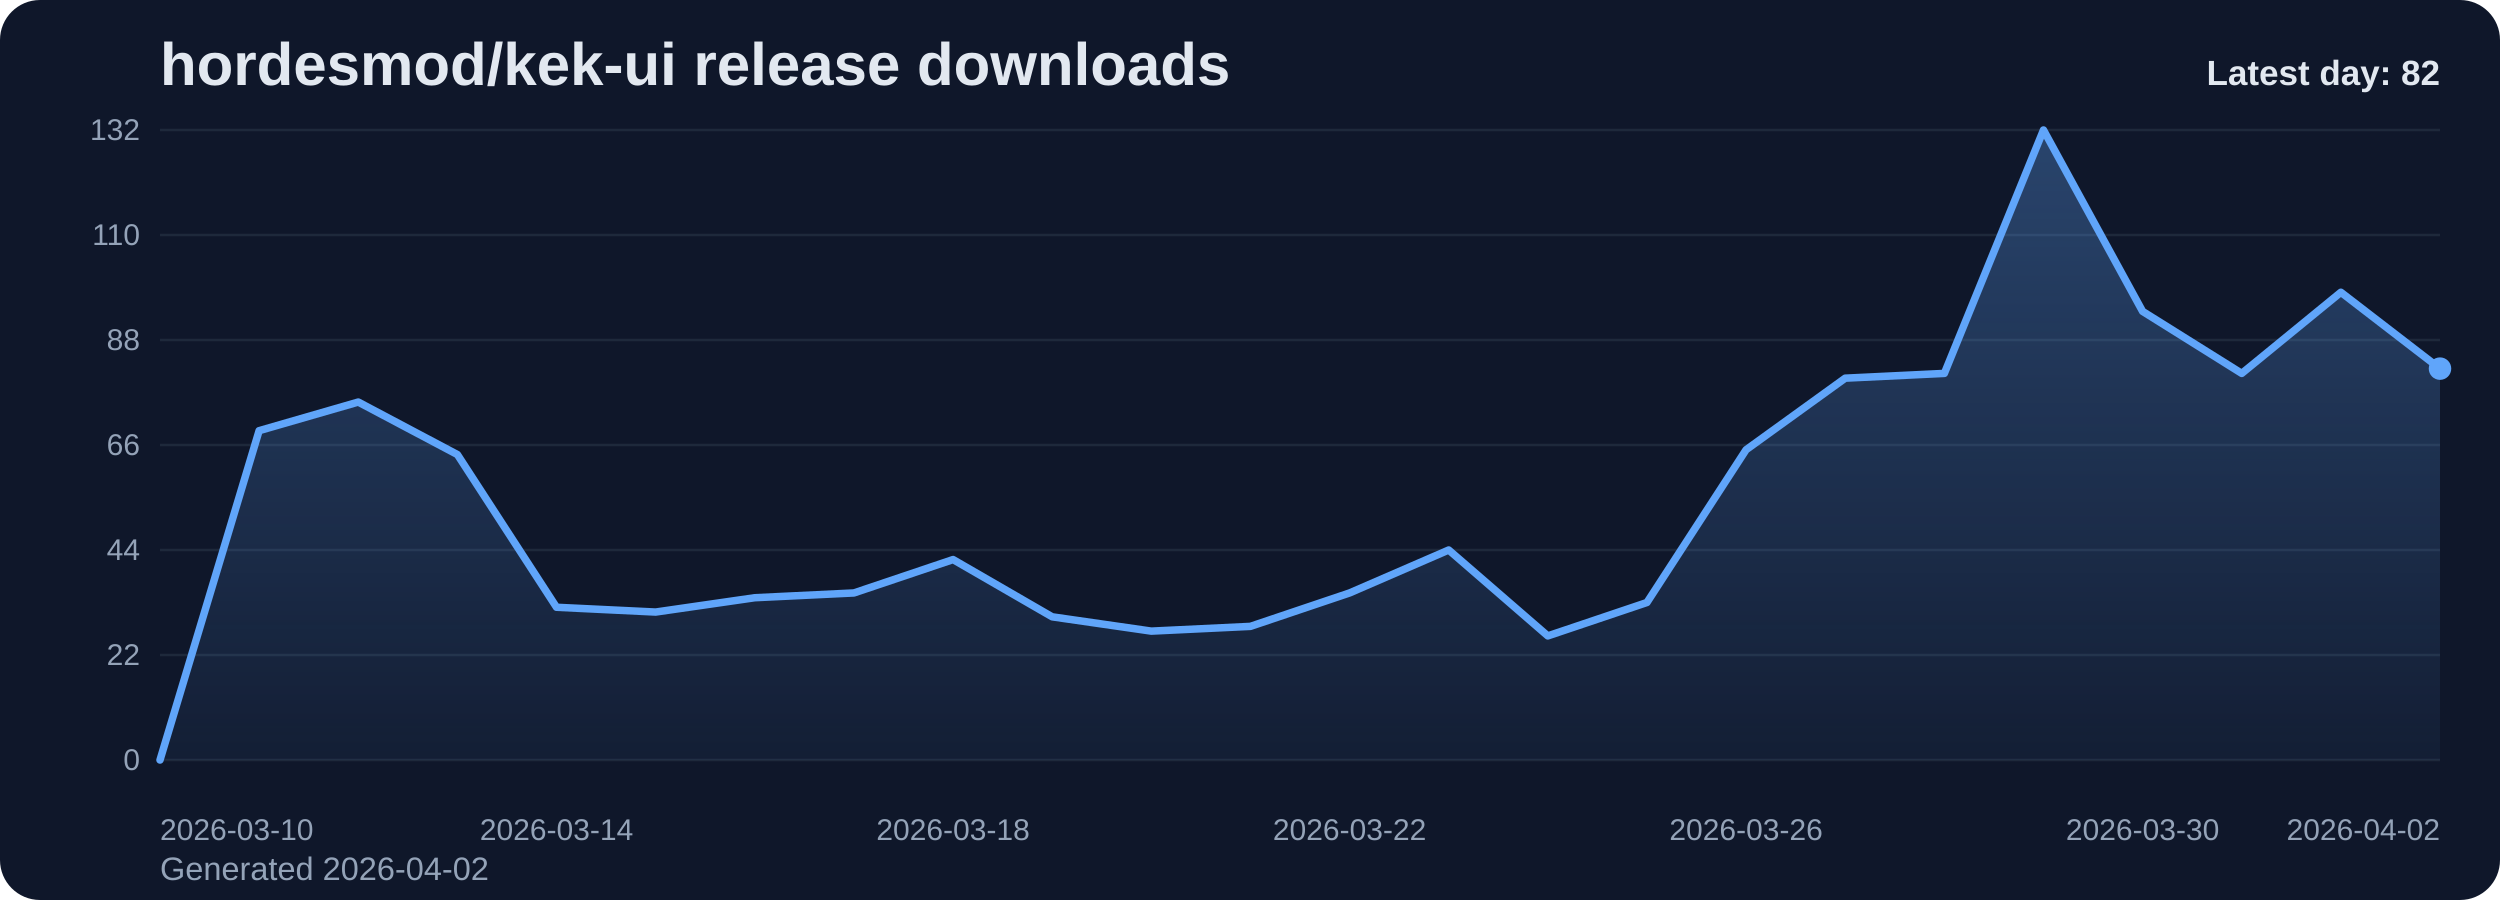
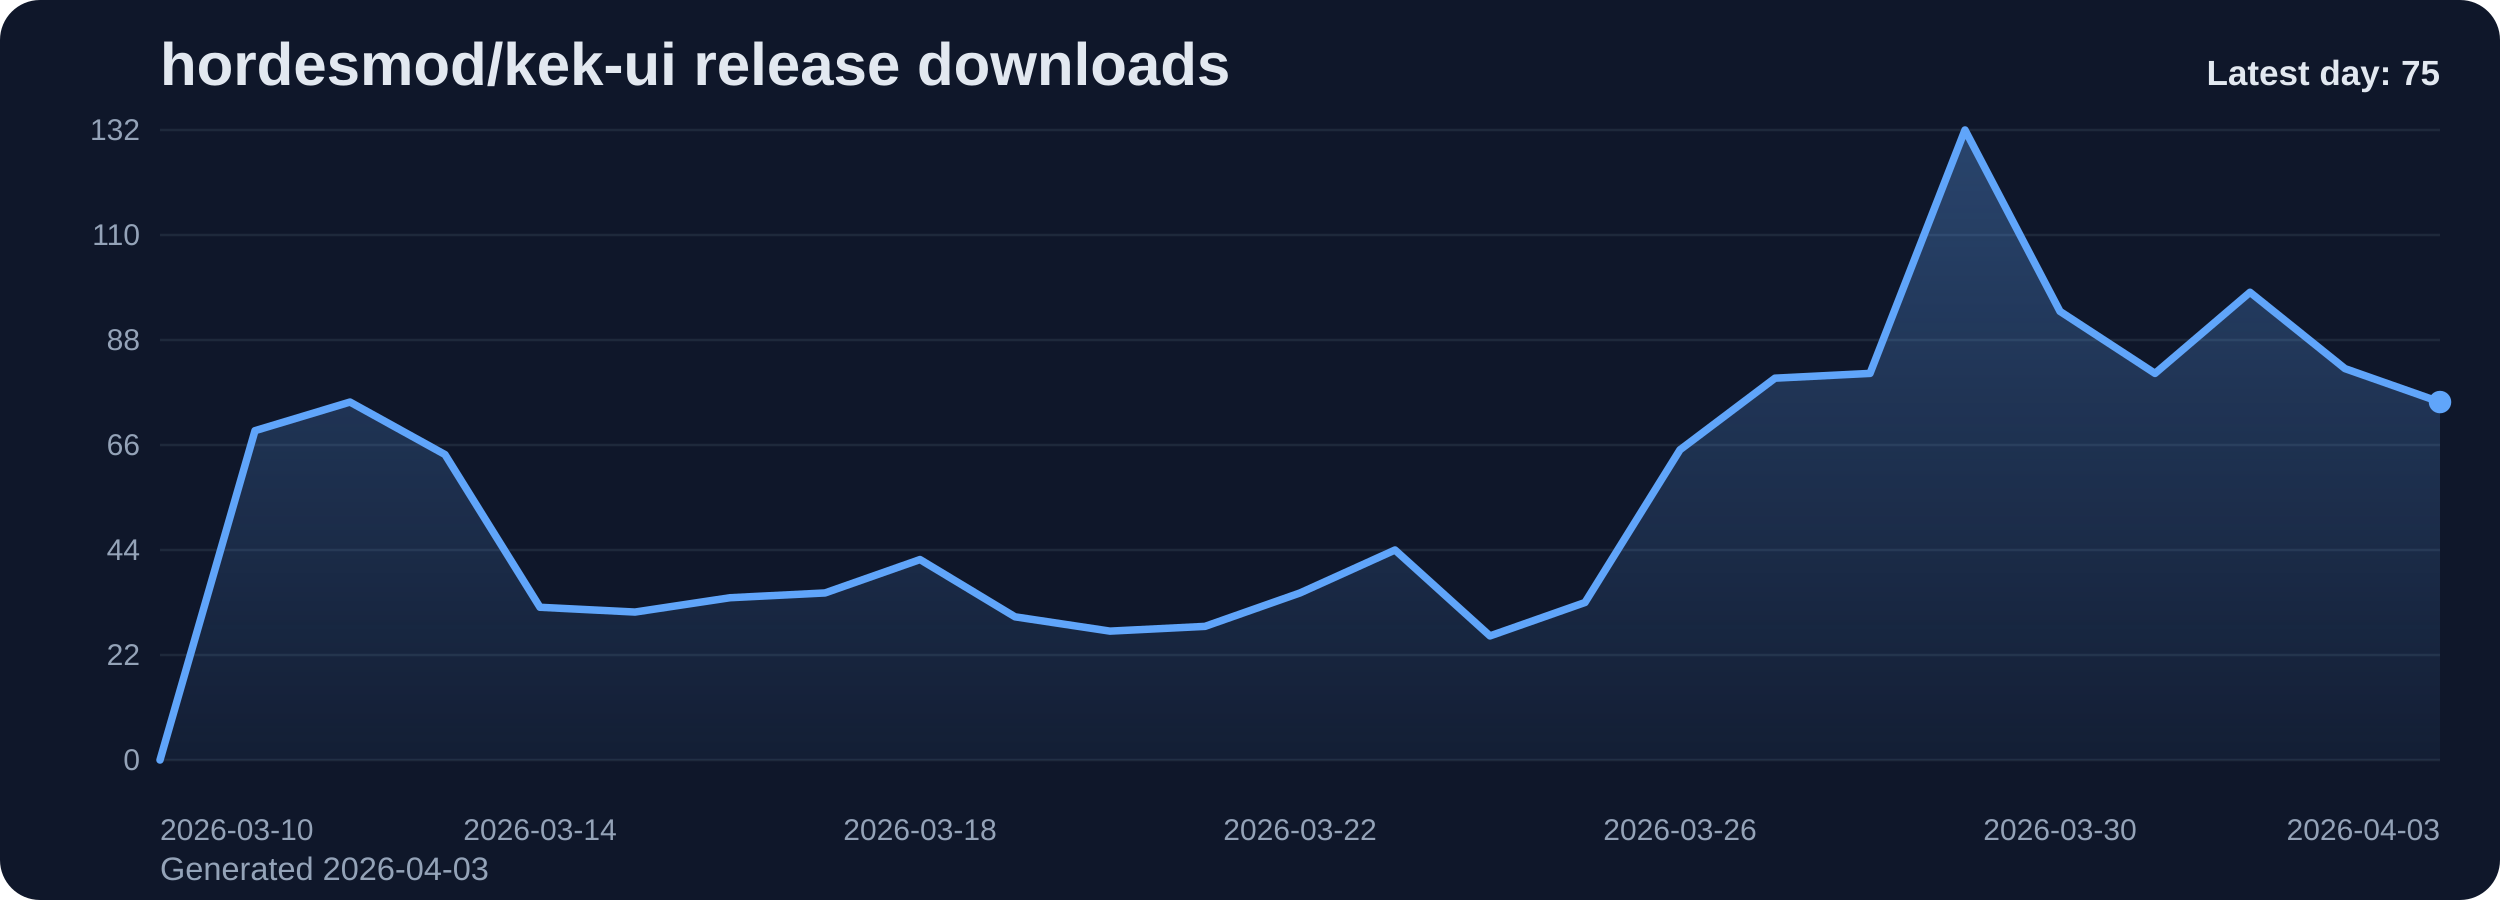
<svg xmlns="http://www.w3.org/2000/svg" viewBox="0 0 1000 360" role="img" aria-label="hordesmod/kek-ui release downloads chart">
  <defs>
    <linearGradient id="fill-daily-slate" x1="0" y1="0" x2="0" y2="1">
      <stop offset="0%" stop-color="#60a5fa" stop-opacity="0.32" />
      <stop offset="100%" stop-color="#60a5fa" stop-opacity="0.05" />
    </linearGradient>
    <style>
      .bg { fill: #0f172a; }
      .title { font: 700 24px Arial, sans-serif; fill: #e2e8f0; }
      .sub { font: 400 13px Arial, sans-serif; fill: #94a3b8; }
      .grid { stroke: #1e293b; stroke-width: 1; }
      .axis { font: 400 12px Arial, sans-serif; fill: #94a3b8; }
      .line { fill: none; stroke: #60a5fa; stroke-width: 3; stroke-linecap: round; stroke-linejoin: round; }
      .dot { fill: #60a5fa; }
      .value { font: 600 11px Arial, sans-serif; fill: #cbd5e1; }
      .latest { font: 700 14px Arial, sans-serif; fill: #e2e8f0; }
    </style>
  </defs>
  <rect class="bg" x="0" y="0" width="1000" height="360" rx="16" />
  <text class="title" x="64" y="34">hordesmod/kek-ui release downloads</text>
-   <text class="sub" x="64" y="352">Generated 2026-04-02</text>
+   <text class="sub" x="64" y="352">Generated 2026-04-03</text>
  <line x1="64" y1="52.00" x2="976" y2="52.00" class="grid" />
  <text x="56" y="56.00" text-anchor="end" class="axis">132</text>
  <line x1="64" y1="94.00" x2="976" y2="94.00" class="grid" />
  <text x="56" y="98.00" text-anchor="end" class="axis">110</text>
  <line x1="64" y1="136.00" x2="976" y2="136.00" class="grid" />
  <text x="56" y="140.00" text-anchor="end" class="axis">88</text>
  <line x1="64" y1="178.00" x2="976" y2="178.00" class="grid" />
  <text x="56" y="182.00" text-anchor="end" class="axis">66</text>
  <line x1="64" y1="220.00" x2="976" y2="220.00" class="grid" />
  <text x="56" y="224.00" text-anchor="end" class="axis">44</text>
  <line x1="64" y1="262.00" x2="976" y2="262.00" class="grid" />
  <text x="56" y="266.00" text-anchor="end" class="axis">22</text>
  <line x1="64" y1="304.00" x2="976" y2="304.00" class="grid" />
  <text x="56" y="308.00" text-anchor="end" class="axis">0</text>
-   <path d="M 64.00 304 L 64.00 304.00 L 103.65 172.27 L 143.30 160.82 L 182.96 181.82 L 222.61 242.91 L 262.26 244.82 L 301.91 239.09 L 341.57 237.18 L 381.22 223.82 L 420.87 246.73 L 460.52 252.45 L 500.17 250.55 L 539.83 237.18 L 579.48 220.00 L 619.13 254.36 L 658.78 241.00 L 698.43 179.91 L 738.09 151.27 L 777.74 149.36 L 817.39 52.00 L 857.04 124.55 L 896.70 149.36 L 936.35 116.91 L 976.00 147.45 L 976.00 304 Z" fill="url(#fill-daily-slate)" />
-   <polyline class="line" points="64.00,304.00 103.65,172.27 143.30,160.82 182.96,181.82 222.61,242.91 262.26,244.82 301.91,239.09 341.57,237.18 381.22,223.82 420.87,246.73 460.52,252.45 500.17,250.55 539.83,237.18 579.48,220.00 619.13,254.36 658.78,241.00 698.43,179.91 738.09,151.27 777.74,149.36 817.39,52.00 857.04,124.55 896.70,149.36 936.35,116.91 976.00,147.45" />
-   <circle class="dot" cx="976.00" cy="147.45" r="4.5" />
+   <path d="M 64.00 304 L 64.00 304.00 L 102.00 172.27 L 140.00 160.82 L 178.00 181.82 L 216.00 242.91 L 254.00 244.82 L 292.00 239.09 L 330.00 237.18 L 368.00 223.82 L 406.00 246.73 L 444.00 252.45 L 482.00 250.55 L 520.00 237.18 L 558.00 220.00 L 596.00 254.36 L 634.00 241.00 L 672.00 179.91 L 710.00 151.27 L 748.00 149.36 L 786.00 52.00 L 824.00 124.55 L 862.00 149.36 L 900.00 116.91 L 938.00 147.45 L 976.00 160.82 L 976.00 304 Z" fill="url(#fill-daily-slate)" />
+   <polyline class="line" points="64.00,304.00 102.00,172.27 140.00,160.82 178.00,181.82 216.00,242.91 254.00,244.82 292.00,239.09 330.00,237.18 368.00,223.82 406.00,246.73 444.00,252.45 482.00,250.55 520.00,237.18 558.00,220.00 596.00,254.36 634.00,241.00 672.00,179.91 710.00,151.27 748.00,149.36 786.00,52.00 824.00,124.55 862.00,149.36 900.00,116.91 938.00,147.45 976.00,160.82" />
+   <circle class="dot" cx="976.00" cy="160.82" r="4.5" />
  <text class="axis" x="64.00" y="336" text-anchor="start">2026-03-10</text>
-   <text class="axis" x="222.61" y="336" text-anchor="middle">2026-03-14</text>
-   <text class="axis" x="381.22" y="336" text-anchor="middle">2026-03-18</text>
-   <text class="axis" x="539.83" y="336" text-anchor="middle">2026-03-22</text>
-   <text class="axis" x="698.43" y="336" text-anchor="middle">2026-03-26</text>
-   <text class="axis" x="857.04" y="336" text-anchor="middle">2026-03-30</text>
-   <text class="axis" x="976.00" y="336" text-anchor="end">2026-04-02</text>
-   <text class="latest" x="976" y="34" text-anchor="end">Latest day: 82</text>
+   <text class="axis" x="216.00" y="336" text-anchor="middle">2026-03-14</text>
+   <text class="axis" x="368.00" y="336" text-anchor="middle">2026-03-18</text>
+   <text class="axis" x="520.00" y="336" text-anchor="middle">2026-03-22</text>
+   <text class="axis" x="672.00" y="336" text-anchor="middle">2026-03-26</text>
+   <text class="axis" x="824.00" y="336" text-anchor="middle">2026-03-30</text>
+   <text class="axis" x="976.00" y="336" text-anchor="end">2026-04-03</text>
+   <text class="latest" x="976" y="34" text-anchor="end">Latest day: 75</text>
</svg>
